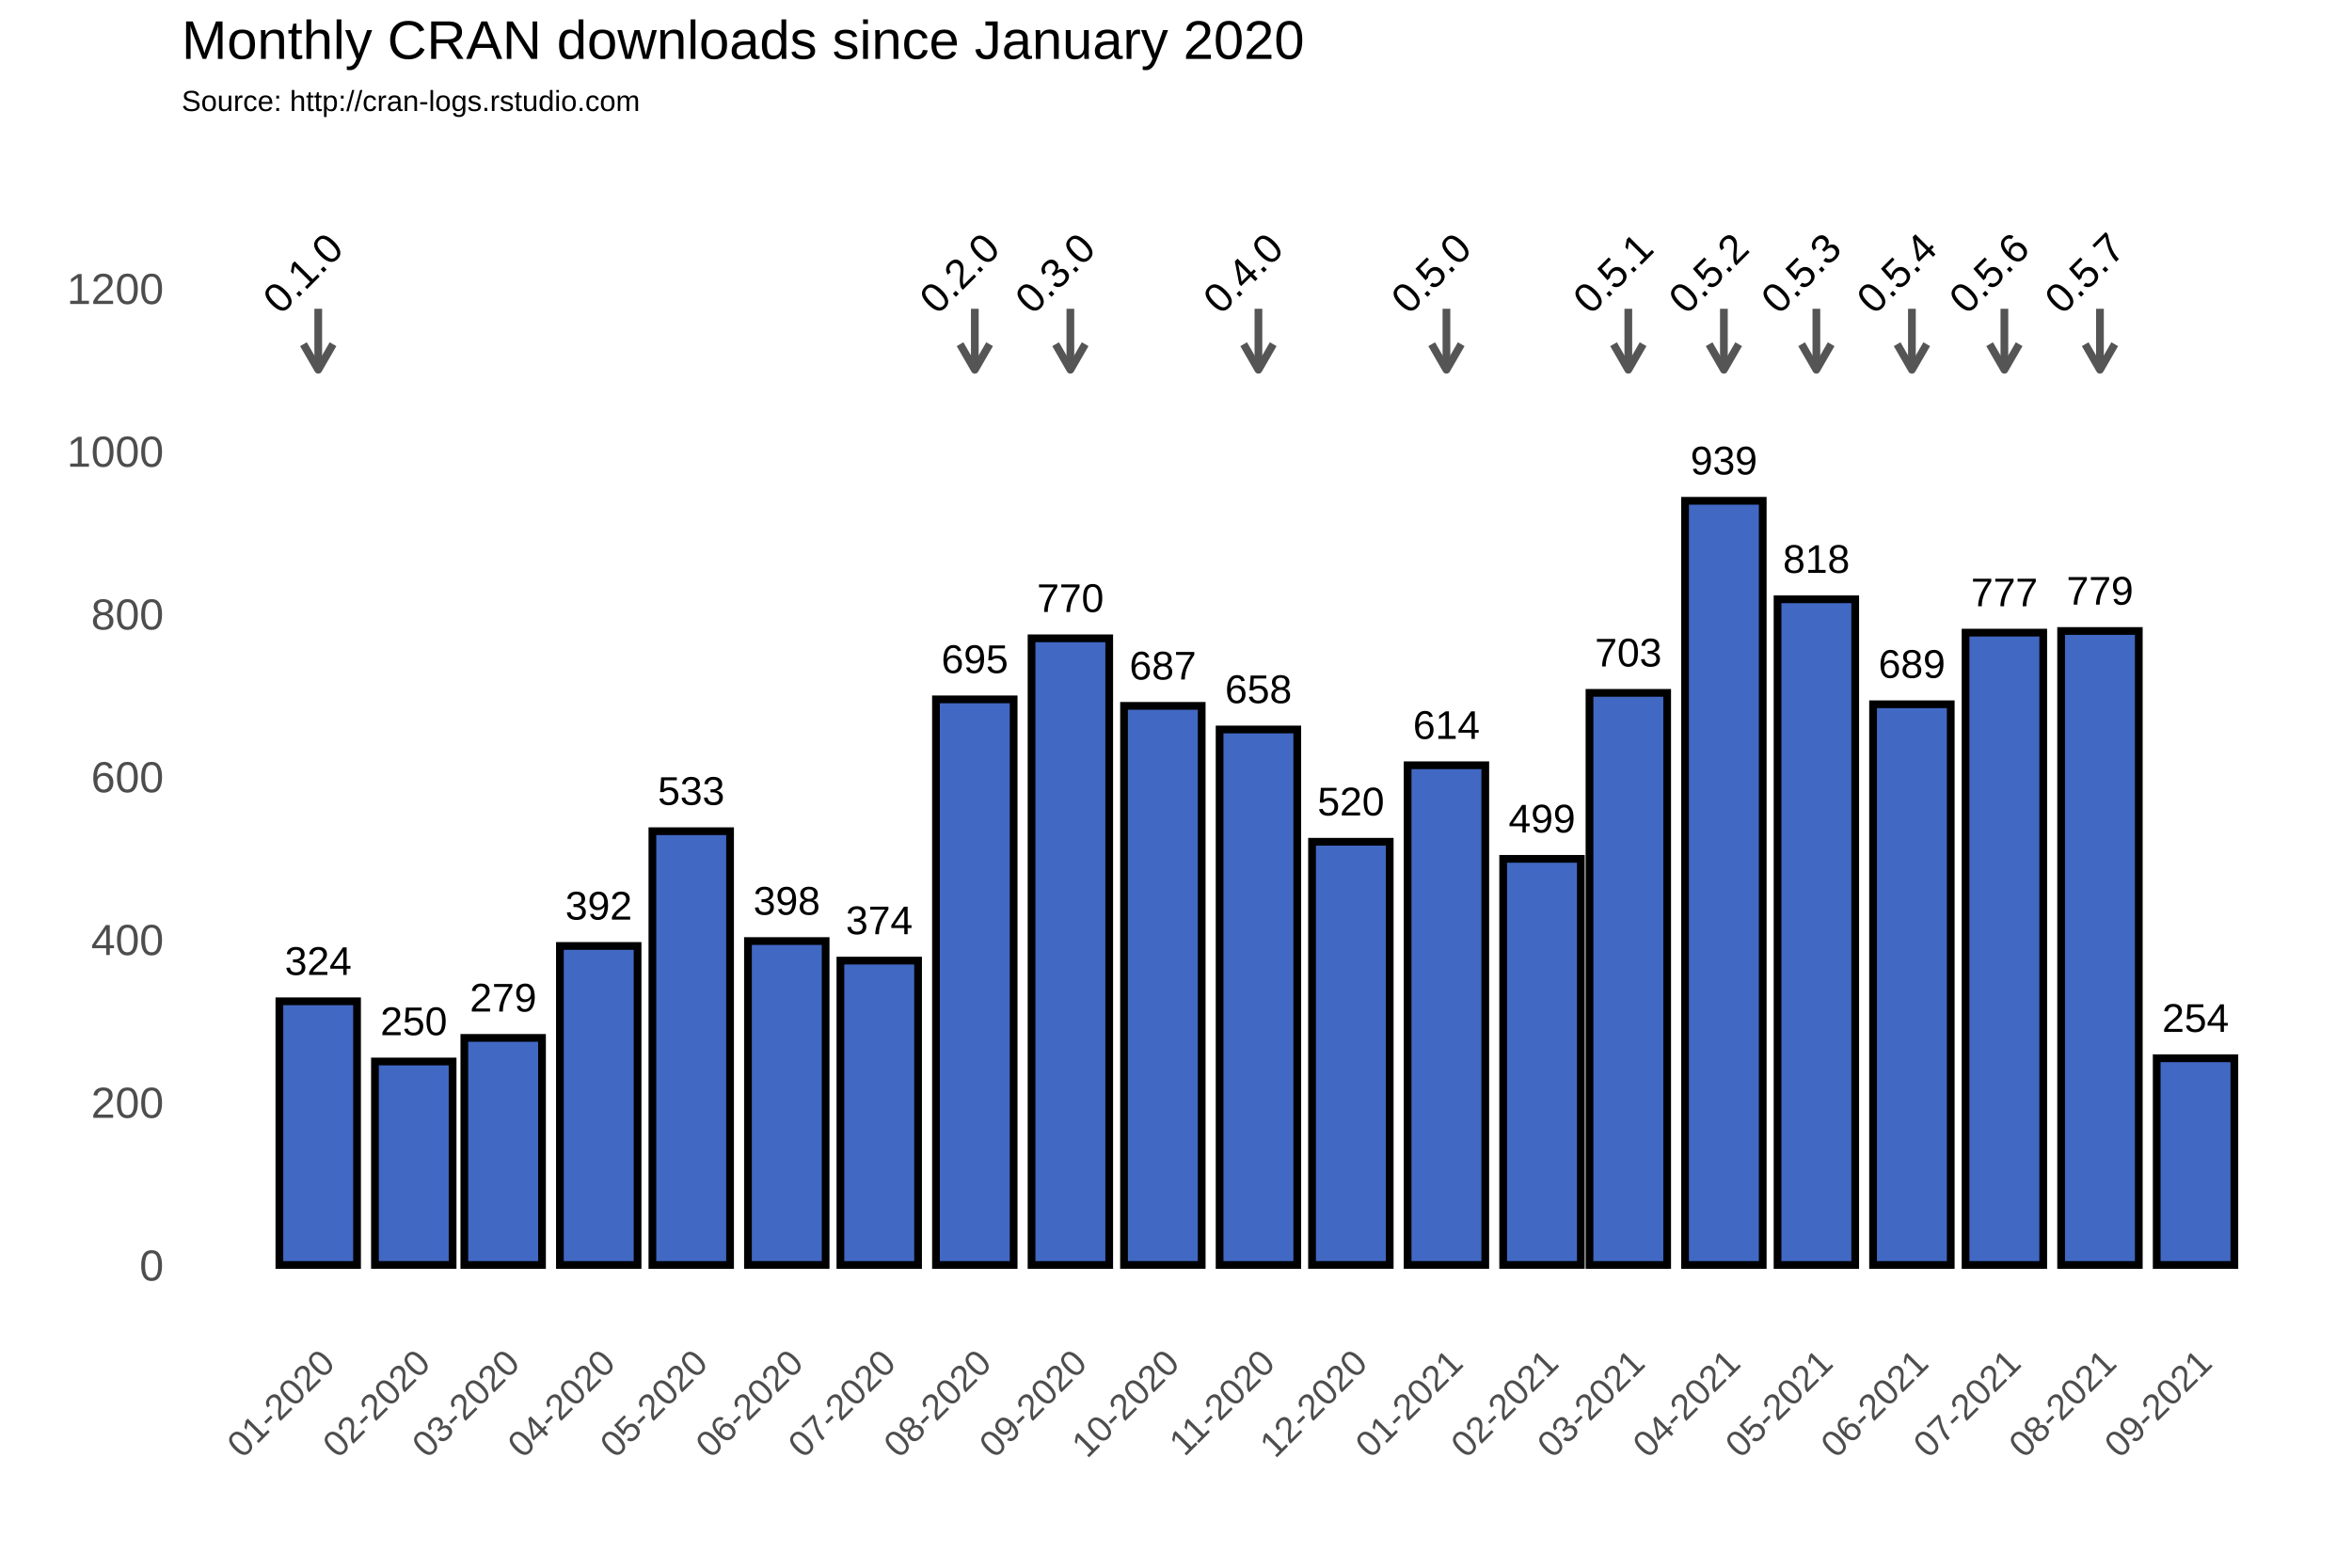
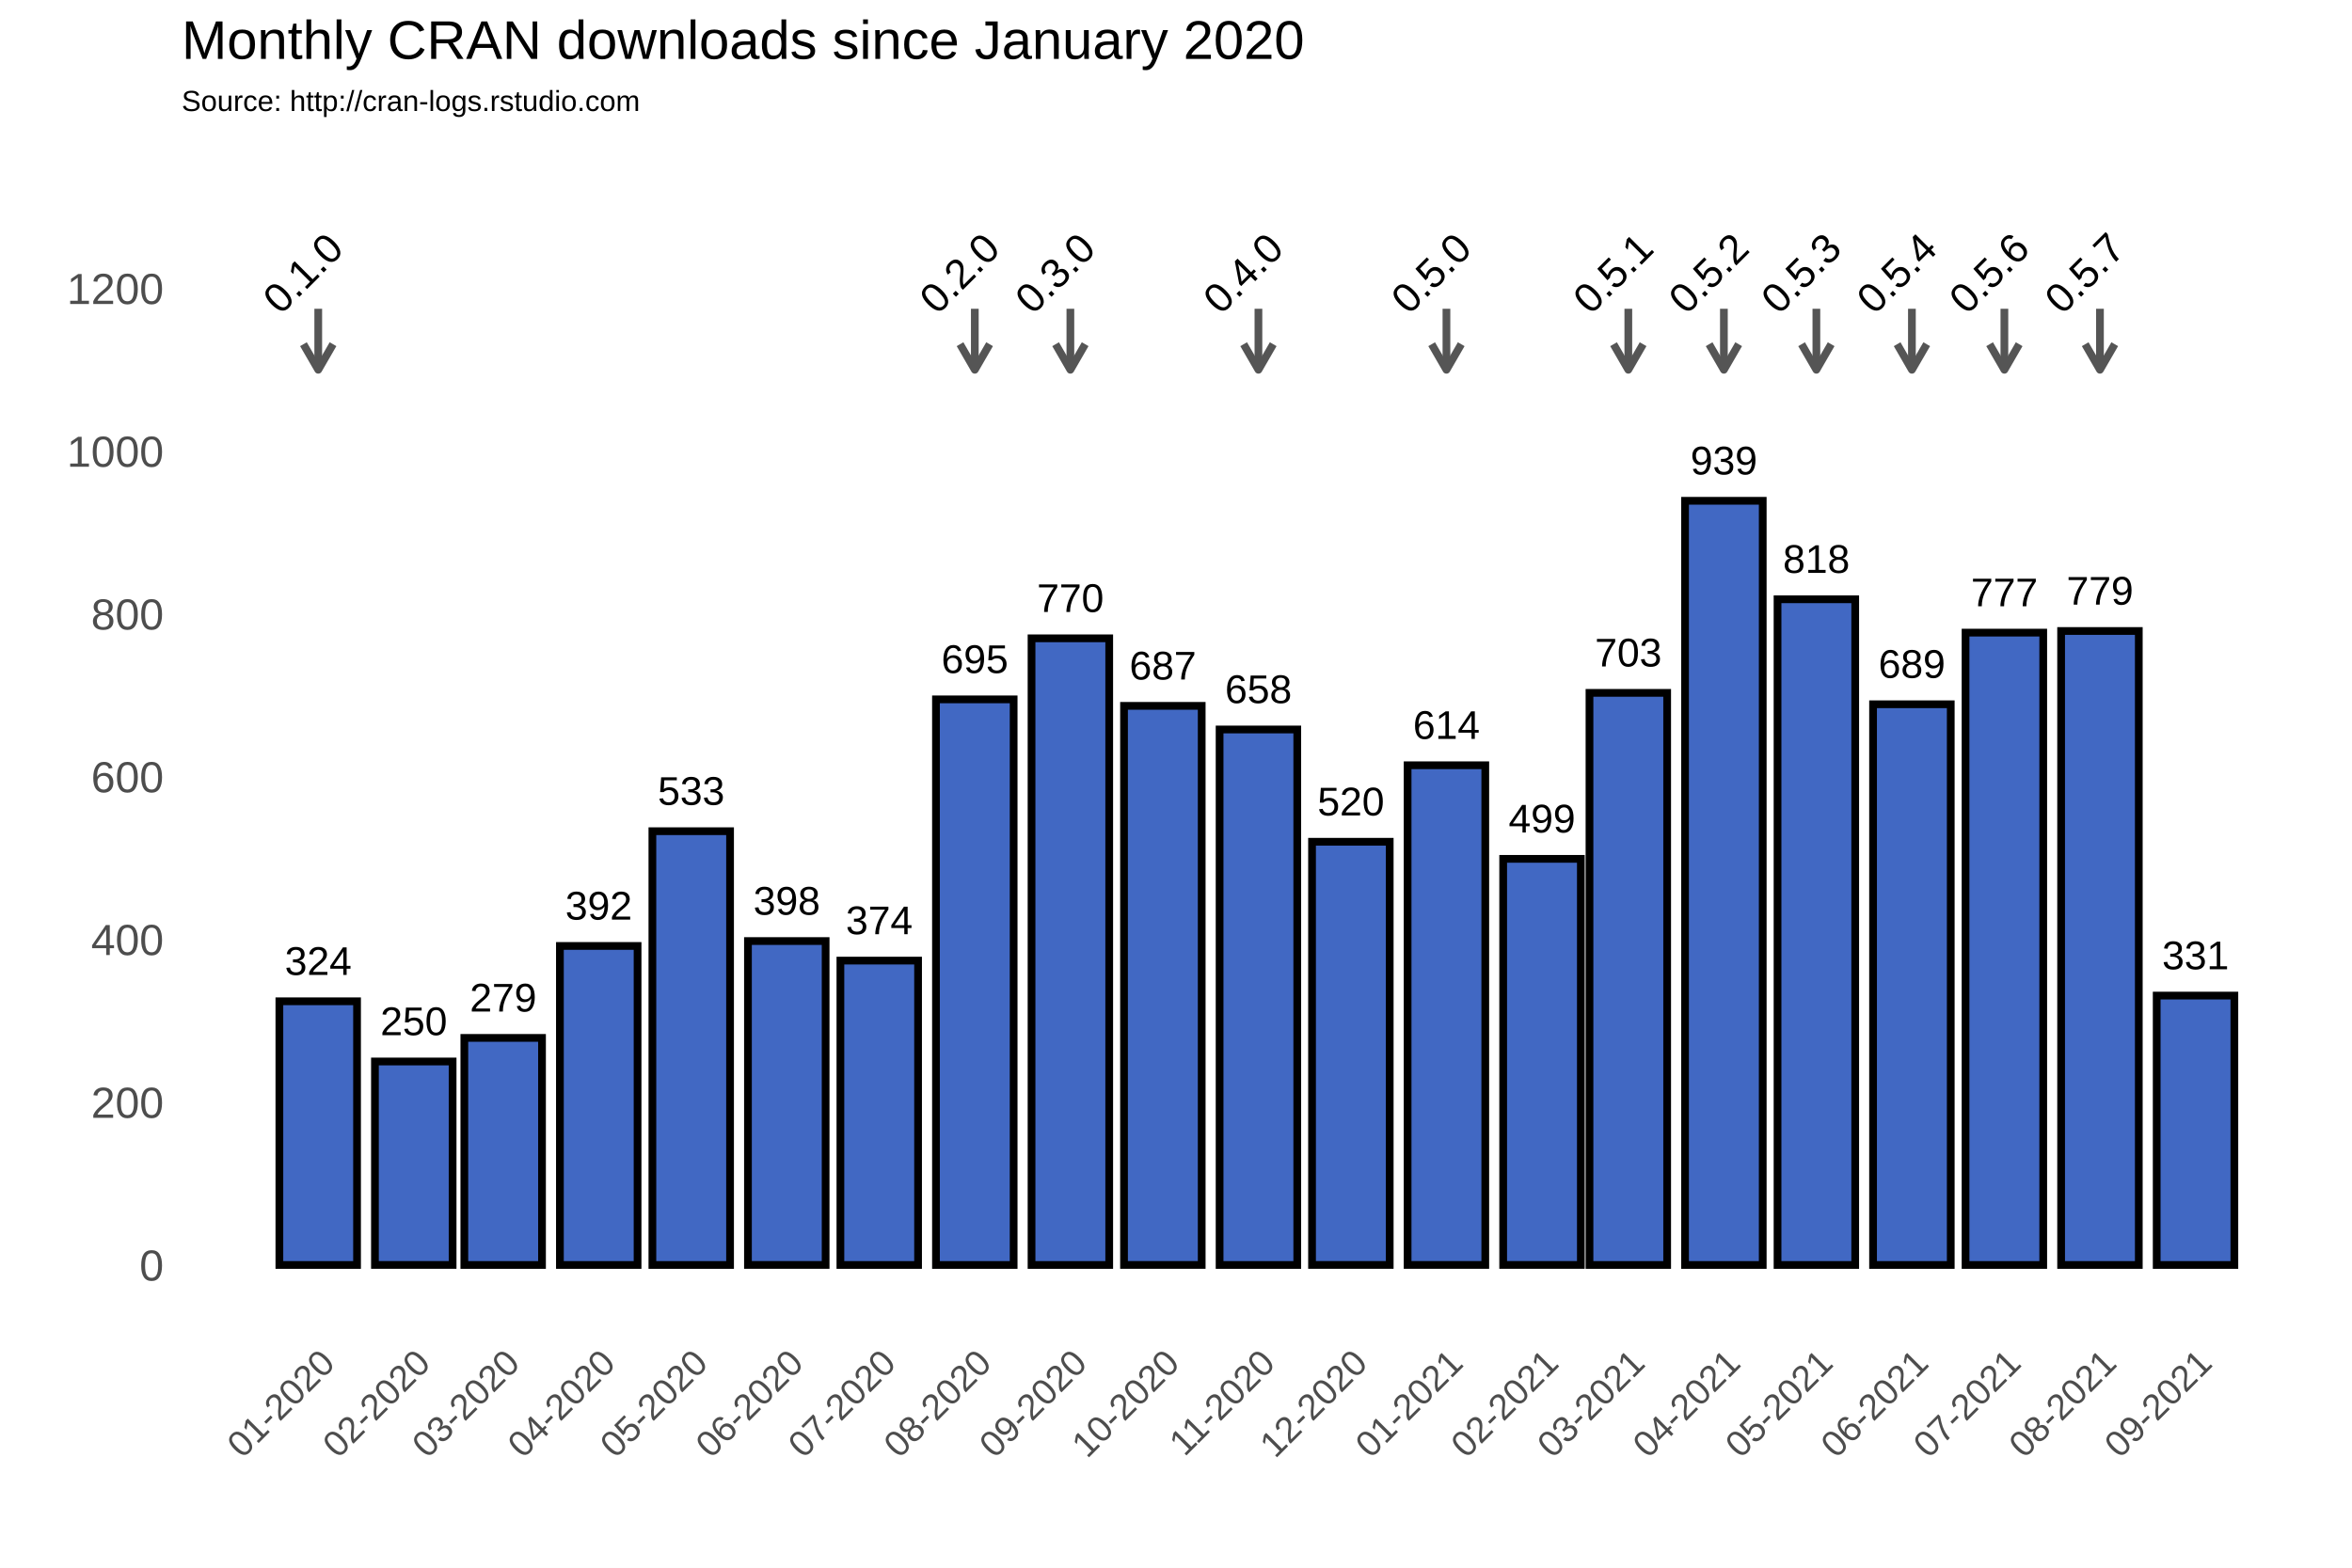
<svg xmlns="http://www.w3.org/2000/svg" class="svglite" width="648.00pt" height="432.00pt" viewBox="0 0 648.00 432.00">
  <defs>
    <style type="text/css">
    .svglite line, .svglite polyline, .svglite polygon, .svglite path, .svglite rect, .svglite circle {
      fill: none;
      stroke: #000000;
      stroke-linecap: round;
      stroke-linejoin: round;
      stroke-miterlimit: 10.00;
    }
  </style>
  </defs>
  <rect width="100%" height="100%" style="stroke: none; fill: #FFFFFF;" />
  <defs>
    <clipPath id="cpMC4wMHw2NDguMDB8MC4wMHw0MzIuMDA=">
      <rect x="0.00" y="0.00" width="648.00" height="432.00" />
    </clipPath>
  </defs>
  <g clip-path="url(#cpMC4wMHw2NDguMDB8MC4wMHw0MzIuMDA=)">
    <rect x="0.00" y="0.00" width="648.00" height="432.00" style="stroke-width: 1.07; stroke: #FFFFFF; fill: #FFFFFF;" />
  </g>
  <defs>
    <clipPath id="cpNTAuMDR8NjQyLjUyfDM3Ljc2fDM2My4zOA==">
      <rect x="50.04" y="37.76" width="592.48" height="325.62" />
    </clipPath>
  </defs>
  <g clip-path="url(#cpNTAuMDR8NjQyLjUyfDM3Ljc2fDM2My4zOA==)">
    <rect x="50.04" y="37.76" width="592.48" height="325.62" style="stroke-width: 1.07; stroke: none;" />
    <polyline points="50.04,326.15 642.52,326.15 " style="stroke-width: 0.53; stroke: #FFFFFF; stroke-linecap: butt;" />
    <polyline points="50.04,281.30 642.52,281.30 " style="stroke-width: 0.53; stroke: #FFFFFF; stroke-linecap: butt;" />
    <polyline points="50.04,236.45 642.52,236.45 " style="stroke-width: 0.53; stroke: #FFFFFF; stroke-linecap: butt;" />
    <polyline points="50.04,191.60 642.52,191.60 " style="stroke-width: 0.53; stroke: #FFFFFF; stroke-linecap: butt;" />
    <polyline points="50.04,146.75 642.52,146.75 " style="stroke-width: 0.53; stroke: #FFFFFF; stroke-linecap: butt;" />
    <polyline points="50.04,101.90 642.52,101.90 " style="stroke-width: 0.53; stroke: #FFFFFF; stroke-linecap: butt;" />
    <polyline points="50.04,57.04 642.52,57.04 " style="stroke-width: 0.53; stroke: #FFFFFF; stroke-linecap: butt;" />
    <polyline points="61.35,363.38 61.35,37.76 " style="stroke-width: 0.53; stroke: #FFFFFF; stroke-linecap: butt;" />
    <polyline points="74.51,363.38 74.51,37.76 " style="stroke-width: 0.53; stroke: #FFFFFF; stroke-linecap: butt;" />
    <polyline points="100.84,363.38 100.84,37.76 " style="stroke-width: 0.53; stroke: #FFFFFF; stroke-linecap: butt;" />
    <polyline points="126.32,363.38 126.32,37.76 " style="stroke-width: 0.53; stroke: #FFFFFF; stroke-linecap: butt;" />
    <polyline points="151.80,363.38 151.80,37.76 " style="stroke-width: 0.53; stroke: #FFFFFF; stroke-linecap: butt;" />
    <polyline points="177.70,363.38 177.70,37.76 " style="stroke-width: 0.53; stroke: #FFFFFF; stroke-linecap: butt;" />
    <polyline points="203.60,363.38 203.60,37.76 " style="stroke-width: 0.53; stroke: #FFFFFF; stroke-linecap: butt;" />
    <polyline points="229.51,363.38 229.51,37.76 " style="stroke-width: 0.53; stroke: #FFFFFF; stroke-linecap: butt;" />
    <polyline points="255.41,363.38 255.41,37.76 " style="stroke-width: 0.53; stroke: #FFFFFF; stroke-linecap: butt;" />
    <polyline points="281.74,363.38 281.74,37.76 " style="stroke-width: 0.53; stroke: #FFFFFF; stroke-linecap: butt;" />
    <polyline points="307.64,363.38 307.64,37.76 " style="stroke-width: 0.53; stroke: #FFFFFF; stroke-linecap: butt;" />
    <polyline points="333.54,363.38 333.54,37.76 " style="stroke-width: 0.53; stroke: #FFFFFF; stroke-linecap: butt;" />
    <polyline points="359.45,363.38 359.45,37.76 " style="stroke-width: 0.53; stroke: #FFFFFF; stroke-linecap: butt;" />
    <polyline points="385.35,363.38 385.35,37.76 " style="stroke-width: 0.53; stroke: #FFFFFF; stroke-linecap: butt;" />
    <polyline points="411.68,363.38 411.68,37.76 " style="stroke-width: 0.53; stroke: #FFFFFF; stroke-linecap: butt;" />
    <polyline points="436.73,363.38 436.73,37.76 " style="stroke-width: 0.53; stroke: #FFFFFF; stroke-linecap: butt;" />
    <polyline points="461.78,363.38 461.78,37.76 " style="stroke-width: 0.53; stroke: #FFFFFF; stroke-linecap: butt;" />
    <polyline points="487.69,363.38 487.69,37.76 " style="stroke-width: 0.53; stroke: #FFFFFF; stroke-linecap: butt;" />
    <polyline points="513.59,363.38 513.59,37.76 " style="stroke-width: 0.53; stroke: #FFFFFF; stroke-linecap: butt;" />
    <polyline points="539.49,363.38 539.49,37.76 " style="stroke-width: 0.53; stroke: #FFFFFF; stroke-linecap: butt;" />
    <polyline points="565.40,363.38 565.40,37.76 " style="stroke-width: 0.53; stroke: #FFFFFF; stroke-linecap: butt;" />
    <polyline points="591.72,363.38 591.72,37.76 " style="stroke-width: 0.53; stroke: #FFFFFF; stroke-linecap: butt;" />
    <polyline points="618.05,363.38 618.05,37.76 " style="stroke-width: 0.53; stroke: #FFFFFF; stroke-linecap: butt;" />
    <polyline points="631.22,363.38 631.22,37.76 " style="stroke-width: 0.53; stroke: #FFFFFF; stroke-linecap: butt;" />
    <polyline points="50.04,348.58 642.52,348.58 " style="stroke-width: 1.07; stroke: #FFFFFF; stroke-linecap: butt;" />
    <polyline points="50.04,303.73 642.52,303.73 " style="stroke-width: 1.07; stroke: #FFFFFF; stroke-linecap: butt;" />
    <polyline points="50.04,258.88 642.52,258.88 " style="stroke-width: 1.07; stroke: #FFFFFF; stroke-linecap: butt;" />
    <polyline points="50.04,214.02 642.52,214.02 " style="stroke-width: 1.07; stroke: #FFFFFF; stroke-linecap: butt;" />
    <polyline points="50.04,169.17 642.52,169.17 " style="stroke-width: 1.07; stroke: #FFFFFF; stroke-linecap: butt;" />
    <polyline points="50.04,124.32 642.52,124.32 " style="stroke-width: 1.07; stroke: #FFFFFF; stroke-linecap: butt;" />
    <polyline points="50.04,79.47 642.52,79.47 " style="stroke-width: 1.07; stroke: #FFFFFF; stroke-linecap: butt;" />
    <polyline points="87.68,363.38 87.68,37.76 " style="stroke-width: 1.07; stroke: #FFFFFF; stroke-linecap: butt;" />
    <polyline points="114.00,363.38 114.00,37.76 " style="stroke-width: 1.07; stroke: #FFFFFF; stroke-linecap: butt;" />
    <polyline points="138.63,363.38 138.63,37.76 " style="stroke-width: 1.07; stroke: #FFFFFF; stroke-linecap: butt;" />
    <polyline points="164.96,363.38 164.96,37.76 " style="stroke-width: 1.07; stroke: #FFFFFF; stroke-linecap: butt;" />
    <polyline points="190.44,363.38 190.44,37.76 " style="stroke-width: 1.07; stroke: #FFFFFF; stroke-linecap: butt;" />
    <polyline points="216.77,363.38 216.77,37.76 " style="stroke-width: 1.07; stroke: #FFFFFF; stroke-linecap: butt;" />
    <polyline points="242.24,363.38 242.24,37.76 " style="stroke-width: 1.07; stroke: #FFFFFF; stroke-linecap: butt;" />
    <polyline points="268.57,363.38 268.57,37.76 " style="stroke-width: 1.07; stroke: #FFFFFF; stroke-linecap: butt;" />
    <polyline points="294.90,363.38 294.90,37.76 " style="stroke-width: 1.07; stroke: #FFFFFF; stroke-linecap: butt;" />
    <polyline points="320.38,363.38 320.38,37.76 " style="stroke-width: 1.07; stroke: #FFFFFF; stroke-linecap: butt;" />
    <polyline points="346.71,363.38 346.71,37.76 " style="stroke-width: 1.07; stroke: #FFFFFF; stroke-linecap: butt;" />
    <polyline points="372.19,363.38 372.19,37.76 " style="stroke-width: 1.07; stroke: #FFFFFF; stroke-linecap: butt;" />
    <polyline points="398.51,363.38 398.51,37.76 " style="stroke-width: 1.07; stroke: #FFFFFF; stroke-linecap: butt;" />
    <polyline points="424.84,363.38 424.84,37.76 " style="stroke-width: 1.07; stroke: #FFFFFF; stroke-linecap: butt;" />
    <polyline points="448.62,363.38 448.62,37.76 " style="stroke-width: 1.07; stroke: #FFFFFF; stroke-linecap: butt;" />
    <polyline points="474.95,363.38 474.95,37.76 " style="stroke-width: 1.07; stroke: #FFFFFF; stroke-linecap: butt;" />
    <polyline points="500.43,363.38 500.43,37.76 " style="stroke-width: 1.07; stroke: #FFFFFF; stroke-linecap: butt;" />
    <polyline points="526.75,363.38 526.75,37.76 " style="stroke-width: 1.07; stroke: #FFFFFF; stroke-linecap: butt;" />
    <polyline points="552.23,363.38 552.23,37.76 " style="stroke-width: 1.07; stroke: #FFFFFF; stroke-linecap: butt;" />
    <polyline points="578.56,363.38 578.56,37.76 " style="stroke-width: 1.07; stroke: #FFFFFF; stroke-linecap: butt;" />
    <polyline points="604.89,363.38 604.89,37.76 " style="stroke-width: 1.07; stroke: #FFFFFF; stroke-linecap: butt;" />
    <rect x="76.97" y="275.92" width="21.40" height="72.66" style="stroke-width: 2.13; stroke-linecap: square; stroke-linejoin: miter; fill: #4168C3;" />
    <rect x="103.30" y="292.51" width="21.40" height="56.06" style="stroke-width: 2.13; stroke-linecap: square; stroke-linejoin: miter; fill: #4168C3;" />
    <rect x="127.93" y="286.01" width="21.40" height="62.57" style="stroke-width: 2.13; stroke-linecap: square; stroke-linejoin: miter; fill: #4168C3;" />
    <rect x="154.26" y="260.67" width="21.40" height="87.91" style="stroke-width: 2.13; stroke-linecap: square; stroke-linejoin: miter; fill: #4168C3;" />
    <rect x="179.74" y="229.05" width="21.40" height="119.53" style="stroke-width: 2.13; stroke-linecap: square; stroke-linejoin: miter; fill: #4168C3;" />
    <rect x="206.07" y="259.32" width="21.40" height="89.25" style="stroke-width: 2.13; stroke-linecap: square; stroke-linejoin: miter; fill: #4168C3;" />
    <rect x="231.54" y="264.71" width="21.40" height="83.87" style="stroke-width: 2.13; stroke-linecap: square; stroke-linejoin: miter; fill: #4168C3;" />
    <rect x="257.87" y="192.72" width="21.40" height="155.86" style="stroke-width: 2.13; stroke-linecap: square; stroke-linejoin: miter; fill: #4168C3;" />
    <rect x="284.20" y="175.90" width="21.40" height="172.68" style="stroke-width: 2.13; stroke-linecap: square; stroke-linejoin: miter; fill: #4168C3;" />
    <rect x="309.68" y="194.51" width="21.40" height="154.06" style="stroke-width: 2.13; stroke-linecap: square; stroke-linejoin: miter; fill: #4168C3;" />
    <rect x="336.01" y="201.02" width="21.40" height="147.56" style="stroke-width: 2.13; stroke-linecap: square; stroke-linejoin: miter; fill: #4168C3;" />
    <rect x="361.48" y="231.96" width="21.40" height="116.61" style="stroke-width: 2.13; stroke-linecap: square; stroke-linejoin: miter; fill: #4168C3;" />
    <rect x="387.81" y="210.88" width="21.40" height="137.69" style="stroke-width: 2.13; stroke-linecap: square; stroke-linejoin: miter; fill: #4168C3;" />
    <rect x="414.14" y="236.67" width="21.40" height="111.90" style="stroke-width: 2.13; stroke-linecap: square; stroke-linejoin: miter; fill: #4168C3;" />
    <rect x="437.92" y="190.93" width="21.40" height="157.65" style="stroke-width: 2.13; stroke-linecap: square; stroke-linejoin: miter; fill: #4168C3;" />
    <rect x="464.25" y="138.00" width="21.40" height="210.58" style="stroke-width: 2.13; stroke-linecap: square; stroke-linejoin: miter; fill: #4168C3;" />
    <rect x="489.73" y="165.14" width="21.40" height="183.44" style="stroke-width: 2.13; stroke-linecap: square; stroke-linejoin: miter; fill: #4168C3;" />
    <rect x="516.05" y="194.07" width="21.40" height="154.51" style="stroke-width: 2.13; stroke-linecap: square; stroke-linejoin: miter; fill: #4168C3;" />
    <rect x="541.53" y="174.33" width="21.40" height="174.25" style="stroke-width: 2.13; stroke-linecap: square; stroke-linejoin: miter; fill: #4168C3;" />
    <rect x="567.86" y="173.88" width="21.40" height="174.70" style="stroke-width: 2.13; stroke-linecap: square; stroke-linejoin: miter; fill: #4168C3;" />
-     <rect x="594.19" y="291.62" width="21.40" height="56.96" style="stroke-width: 2.13; stroke-linecap: square; stroke-linejoin: miter; fill: #4168C3;" />
+     <rect x="594.19" y="274.35" width="21.40" height="74.23" style="stroke-width: 2.13; stroke-linecap: square; stroke-linejoin: miter; fill: #4168C3;" />
    <text x="87.68" y="268.66" text-anchor="middle" style="font-size: 11.04px; font-family: Arial;" textLength="18.40px" lengthAdjust="spacingAndGlyphs">324</text>
    <text x="114.00" y="285.25" text-anchor="middle" style="font-size: 11.04px; font-family: Arial;" textLength="18.40px" lengthAdjust="spacingAndGlyphs">250</text>
    <text x="138.63" y="278.75" text-anchor="middle" style="font-size: 11.04px; font-family: Arial;" textLength="18.40px" lengthAdjust="spacingAndGlyphs">279</text>
    <text x="164.96" y="253.41" text-anchor="middle" style="font-size: 11.04px; font-family: Arial;" textLength="18.40px" lengthAdjust="spacingAndGlyphs">392</text>
    <text x="190.44" y="221.79" text-anchor="middle" style="font-size: 11.04px; font-family: Arial;" textLength="18.40px" lengthAdjust="spacingAndGlyphs">533</text>
    <text x="216.77" y="252.06" text-anchor="middle" style="font-size: 11.04px; font-family: Arial;" textLength="18.40px" lengthAdjust="spacingAndGlyphs">398</text>
    <text x="242.24" y="257.44" text-anchor="middle" style="font-size: 11.04px; font-family: Arial;" textLength="18.40px" lengthAdjust="spacingAndGlyphs">374</text>
    <text x="268.57" y="185.46" text-anchor="middle" style="font-size: 11.04px; font-family: Arial;" textLength="18.40px" lengthAdjust="spacingAndGlyphs">695</text>
    <text x="294.90" y="168.64" text-anchor="middle" style="font-size: 11.04px; font-family: Arial;" textLength="18.40px" lengthAdjust="spacingAndGlyphs">770</text>
    <text x="320.38" y="187.25" text-anchor="middle" style="font-size: 11.04px; font-family: Arial;" textLength="18.40px" lengthAdjust="spacingAndGlyphs">687</text>
    <text x="346.71" y="193.75" text-anchor="middle" style="font-size: 11.04px; font-family: Arial;" textLength="18.40px" lengthAdjust="spacingAndGlyphs">658</text>
    <text x="372.19" y="224.70" text-anchor="middle" style="font-size: 11.04px; font-family: Arial;" textLength="18.40px" lengthAdjust="spacingAndGlyphs">520</text>
    <text x="398.51" y="203.62" text-anchor="middle" style="font-size: 11.04px; font-family: Arial;" textLength="18.40px" lengthAdjust="spacingAndGlyphs">614</text>
    <text x="424.84" y="229.41" text-anchor="middle" style="font-size: 11.04px; font-family: Arial;" textLength="18.40px" lengthAdjust="spacingAndGlyphs">499</text>
    <text x="448.62" y="183.66" text-anchor="middle" style="font-size: 11.04px; font-family: Arial;" textLength="18.40px" lengthAdjust="spacingAndGlyphs">703</text>
    <text x="474.95" y="130.74" text-anchor="middle" style="font-size: 11.04px; font-family: Arial;" textLength="18.40px" lengthAdjust="spacingAndGlyphs">939</text>
    <text x="500.43" y="157.87" text-anchor="middle" style="font-size: 11.04px; font-family: Arial;" textLength="18.40px" lengthAdjust="spacingAndGlyphs">818</text>
    <text x="526.75" y="186.80" text-anchor="middle" style="font-size: 11.04px; font-family: Arial;" textLength="18.40px" lengthAdjust="spacingAndGlyphs">689</text>
    <text x="552.23" y="167.07" text-anchor="middle" style="font-size: 11.04px; font-family: Arial;" textLength="18.40px" lengthAdjust="spacingAndGlyphs">777</text>
    <text x="578.56" y="166.62" text-anchor="middle" style="font-size: 11.04px; font-family: Arial;" textLength="18.40px" lengthAdjust="spacingAndGlyphs">779</text>
-     <text x="604.89" y="284.35" text-anchor="middle" style="font-size: 11.04px; font-family: Arial;" textLength="18.40px" lengthAdjust="spacingAndGlyphs">254</text>
+     <text x="604.89" y="267.09" text-anchor="middle" style="font-size: 11.04px; font-family: Arial;" textLength="18.40px" lengthAdjust="spacingAndGlyphs">331</text>
    <line x1="87.68" y1="85.08" x2="87.68" y2="101.90" style="stroke-width: 2.13; stroke: #555555; stroke-linecap: butt;" />
    <polyline points="83.60,94.85 87.68,101.90 91.75,94.85 " style="stroke-width: 2.13; stroke: #555555; stroke-linecap: butt;" />
    <line x1="268.57" y1="85.08" x2="268.57" y2="101.90" style="stroke-width: 2.13; stroke: #555555; stroke-linecap: butt;" />
    <polyline points="264.50,94.85 268.57,101.90 272.64,94.85 " style="stroke-width: 2.13; stroke: #555555; stroke-linecap: butt;" />
    <line x1="294.90" y1="85.08" x2="294.90" y2="101.90" style="stroke-width: 2.13; stroke: #555555; stroke-linecap: butt;" />
    <polyline points="290.83,94.85 294.90,101.90 298.97,94.85 " style="stroke-width: 2.13; stroke: #555555; stroke-linecap: butt;" />
    <line x1="346.71" y1="85.08" x2="346.71" y2="101.90" style="stroke-width: 2.13; stroke: #555555; stroke-linecap: butt;" />
    <polyline points="342.64,94.85 346.71,101.90 350.78,94.85 " style="stroke-width: 2.13; stroke: #555555; stroke-linecap: butt;" />
    <line x1="398.51" y1="85.08" x2="398.51" y2="101.90" style="stroke-width: 2.13; stroke: #555555; stroke-linecap: butt;" />
    <polyline points="394.44,94.85 398.51,101.90 402.58,94.85 " style="stroke-width: 2.13; stroke: #555555; stroke-linecap: butt;" />
    <line x1="448.62" y1="85.08" x2="448.62" y2="101.90" style="stroke-width: 2.13; stroke: #555555; stroke-linecap: butt;" />
    <polyline points="444.55,94.85 448.62,101.90 452.69,94.85 " style="stroke-width: 2.13; stroke: #555555; stroke-linecap: butt;" />
    <line x1="474.95" y1="85.08" x2="474.95" y2="101.90" style="stroke-width: 2.13; stroke: #555555; stroke-linecap: butt;" />
    <polyline points="470.88,94.85 474.95,101.90 479.02,94.85 " style="stroke-width: 2.13; stroke: #555555; stroke-linecap: butt;" />
    <line x1="500.43" y1="85.08" x2="500.43" y2="101.90" style="stroke-width: 2.13; stroke: #555555; stroke-linecap: butt;" />
    <polyline points="496.36,94.85 500.43,101.90 504.50,94.85 " style="stroke-width: 2.13; stroke: #555555; stroke-linecap: butt;" />
    <line x1="526.75" y1="85.08" x2="526.75" y2="101.90" style="stroke-width: 2.13; stroke: #555555; stroke-linecap: butt;" />
    <polyline points="522.68,94.85 526.75,101.90 530.83,94.85 " style="stroke-width: 2.13; stroke: #555555; stroke-linecap: butt;" />
    <line x1="552.23" y1="85.08" x2="552.23" y2="101.90" style="stroke-width: 2.13; stroke: #555555; stroke-linecap: butt;" />
    <polyline points="548.16,94.85 552.23,101.90 556.30,94.85 " style="stroke-width: 2.13; stroke: #555555; stroke-linecap: butt;" />
    <line x1="578.56" y1="85.08" x2="578.56" y2="101.90" style="stroke-width: 2.13; stroke: #555555; stroke-linecap: butt;" />
    <polyline points="574.49,94.85 578.56,101.90 582.63,94.85 " style="stroke-width: 2.13; stroke: #555555; stroke-linecap: butt;" />
    <text transform="translate(86.24,78.03) rotate(-45)" text-anchor="middle" style="font-size: 11.38px; font-family: Arial;" textLength="25.31px" lengthAdjust="spacingAndGlyphs">0.1.0</text>
    <text transform="translate(267.13,78.03) rotate(-45)" text-anchor="middle" style="font-size: 11.38px; font-family: Arial;" textLength="25.31px" lengthAdjust="spacingAndGlyphs">0.2.0</text>
    <text transform="translate(293.46,78.03) rotate(-45)" text-anchor="middle" style="font-size: 11.38px; font-family: Arial;" textLength="25.31px" lengthAdjust="spacingAndGlyphs">0.3.0</text>
    <text transform="translate(345.27,78.03) rotate(-45)" text-anchor="middle" style="font-size: 11.38px; font-family: Arial;" textLength="25.31px" lengthAdjust="spacingAndGlyphs">0.4.0</text>
    <text transform="translate(397.07,78.03) rotate(-45)" text-anchor="middle" style="font-size: 11.38px; font-family: Arial;" textLength="25.31px" lengthAdjust="spacingAndGlyphs">0.5.0</text>
    <text transform="translate(447.18,78.03) rotate(-45)" text-anchor="middle" style="font-size: 11.38px; font-family: Arial;" textLength="25.31px" lengthAdjust="spacingAndGlyphs">0.5.1</text>
    <text transform="translate(473.51,78.03) rotate(-45)" text-anchor="middle" style="font-size: 11.38px; font-family: Arial;" textLength="25.31px" lengthAdjust="spacingAndGlyphs">0.5.2</text>
    <text transform="translate(498.99,78.03) rotate(-45)" text-anchor="middle" style="font-size: 11.38px; font-family: Arial;" textLength="25.31px" lengthAdjust="spacingAndGlyphs">0.5.3</text>
    <text transform="translate(525.32,78.03) rotate(-45)" text-anchor="middle" style="font-size: 11.38px; font-family: Arial;" textLength="25.31px" lengthAdjust="spacingAndGlyphs">0.5.4</text>
    <text transform="translate(550.79,78.03) rotate(-45)" text-anchor="middle" style="font-size: 11.38px; font-family: Arial;" textLength="25.31px" lengthAdjust="spacingAndGlyphs">0.5.6</text>
    <text transform="translate(577.12,78.03) rotate(-45)" text-anchor="middle" style="font-size: 11.38px; font-family: Arial;" textLength="25.31px" lengthAdjust="spacingAndGlyphs">0.5.7</text>
  </g>
  <g clip-path="url(#cpMC4wMHw2NDguMDB8MC4wMHw0MzIuMDA=)">
    <text x="45.11" y="352.88" text-anchor="end" style="font-size: 12.00px; fill: #4D4D4D; font-family: Arial;" textLength="6.67px" lengthAdjust="spacingAndGlyphs">0</text>
    <text x="45.11" y="308.03" text-anchor="end" style="font-size: 12.00px; fill: #4D4D4D; font-family: Arial;" textLength="20.02px" lengthAdjust="spacingAndGlyphs">200</text>
    <text x="45.11" y="263.17" text-anchor="end" style="font-size: 12.00px; fill: #4D4D4D; font-family: Arial;" textLength="20.02px" lengthAdjust="spacingAndGlyphs">400</text>
    <text x="45.11" y="218.32" text-anchor="end" style="font-size: 12.00px; fill: #4D4D4D; font-family: Arial;" textLength="20.02px" lengthAdjust="spacingAndGlyphs">600</text>
    <text x="45.11" y="173.47" text-anchor="end" style="font-size: 12.00px; fill: #4D4D4D; font-family: Arial;" textLength="20.02px" lengthAdjust="spacingAndGlyphs">800</text>
    <text x="45.11" y="128.62" text-anchor="end" style="font-size: 12.00px; fill: #4D4D4D; font-family: Arial;" textLength="26.70px" lengthAdjust="spacingAndGlyphs">1000</text>
    <text x="45.11" y="83.77" text-anchor="end" style="font-size: 12.00px; fill: #4D4D4D; font-family: Arial;" textLength="26.70px" lengthAdjust="spacingAndGlyphs">1200</text>
    <text transform="translate(92.74,376.17) rotate(-45)" text-anchor="end" style="font-size: 10.00px; fill: #4D4D4D; font-family: Arial;" textLength="36.73px" lengthAdjust="spacingAndGlyphs">01-2020</text>
    <text transform="translate(119.07,376.17) rotate(-45)" text-anchor="end" style="font-size: 10.00px; fill: #4D4D4D; font-family: Arial;" textLength="36.73px" lengthAdjust="spacingAndGlyphs">02-2020</text>
    <text transform="translate(143.70,376.17) rotate(-45)" text-anchor="end" style="font-size: 10.00px; fill: #4D4D4D; font-family: Arial;" textLength="36.73px" lengthAdjust="spacingAndGlyphs">03-2020</text>
    <text transform="translate(170.03,376.17) rotate(-45)" text-anchor="end" style="font-size: 10.00px; fill: #4D4D4D; font-family: Arial;" textLength="36.73px" lengthAdjust="spacingAndGlyphs">04-2020</text>
    <text transform="translate(195.50,376.17) rotate(-45)" text-anchor="end" style="font-size: 10.00px; fill: #4D4D4D; font-family: Arial;" textLength="36.73px" lengthAdjust="spacingAndGlyphs">05-2020</text>
    <text transform="translate(221.83,376.17) rotate(-45)" text-anchor="end" style="font-size: 10.00px; fill: #4D4D4D; font-family: Arial;" textLength="36.73px" lengthAdjust="spacingAndGlyphs">06-2020</text>
    <text transform="translate(247.31,376.17) rotate(-45)" text-anchor="end" style="font-size: 10.00px; fill: #4D4D4D; font-family: Arial;" textLength="36.73px" lengthAdjust="spacingAndGlyphs">07-2020</text>
    <text transform="translate(273.64,376.17) rotate(-45)" text-anchor="end" style="font-size: 10.00px; fill: #4D4D4D; font-family: Arial;" textLength="36.73px" lengthAdjust="spacingAndGlyphs">08-2020</text>
    <text transform="translate(299.97,376.17) rotate(-45)" text-anchor="end" style="font-size: 10.00px; fill: #4D4D4D; font-family: Arial;" textLength="36.73px" lengthAdjust="spacingAndGlyphs">09-2020</text>
    <text transform="translate(325.44,376.17) rotate(-45)" text-anchor="end" style="font-size: 10.00px; fill: #4D4D4D; font-family: Arial;" textLength="36.73px" lengthAdjust="spacingAndGlyphs">10-2020</text>
    <text transform="translate(351.77,376.17) rotate(-45)" text-anchor="end" style="font-size: 10.00px; fill: #4D4D4D; font-family: Arial;" textLength="35.99px" lengthAdjust="spacingAndGlyphs">11-2020</text>
    <text transform="translate(377.25,376.17) rotate(-45)" text-anchor="end" style="font-size: 10.00px; fill: #4D4D4D; font-family: Arial;" textLength="36.73px" lengthAdjust="spacingAndGlyphs">12-2020</text>
    <text transform="translate(403.58,376.17) rotate(-45)" text-anchor="end" style="font-size: 10.00px; fill: #4D4D4D; font-family: Arial;" textLength="36.73px" lengthAdjust="spacingAndGlyphs">01-2021</text>
    <text transform="translate(429.91,376.17) rotate(-45)" text-anchor="end" style="font-size: 10.00px; fill: #4D4D4D; font-family: Arial;" textLength="36.73px" lengthAdjust="spacingAndGlyphs">02-2021</text>
    <text transform="translate(453.69,376.17) rotate(-45)" text-anchor="end" style="font-size: 10.00px; fill: #4D4D4D; font-family: Arial;" textLength="36.73px" lengthAdjust="spacingAndGlyphs">03-2021</text>
    <text transform="translate(480.01,376.17) rotate(-45)" text-anchor="end" style="font-size: 10.00px; fill: #4D4D4D; font-family: Arial;" textLength="36.73px" lengthAdjust="spacingAndGlyphs">04-2021</text>
    <text transform="translate(505.49,376.17) rotate(-45)" text-anchor="end" style="font-size: 10.00px; fill: #4D4D4D; font-family: Arial;" textLength="36.73px" lengthAdjust="spacingAndGlyphs">05-2021</text>
    <text transform="translate(531.82,376.17) rotate(-45)" text-anchor="end" style="font-size: 10.00px; fill: #4D4D4D; font-family: Arial;" textLength="36.73px" lengthAdjust="spacingAndGlyphs">06-2021</text>
    <text transform="translate(557.30,376.17) rotate(-45)" text-anchor="end" style="font-size: 10.00px; fill: #4D4D4D; font-family: Arial;" textLength="36.73px" lengthAdjust="spacingAndGlyphs">07-2021</text>
    <text transform="translate(583.63,376.17) rotate(-45)" text-anchor="end" style="font-size: 10.00px; fill: #4D4D4D; font-family: Arial;" textLength="36.73px" lengthAdjust="spacingAndGlyphs">08-2021</text>
    <text transform="translate(609.95,376.17) rotate(-45)" text-anchor="end" style="font-size: 10.00px; fill: #4D4D4D; font-family: Arial;" textLength="36.73px" lengthAdjust="spacingAndGlyphs">09-2021</text>
    <text x="50.04" y="30.59" style="font-size: 8.00px; font-family: Arial;" textLength="126.32px" lengthAdjust="spacingAndGlyphs">Source: http://cran-logs.rstudio.com</text>
    <text x="50.04" y="16.22" style="font-size: 15.00px; font-family: Arial;" textLength="309.25px" lengthAdjust="spacingAndGlyphs">Monthly CRAN downloads since January 2020</text>
  </g>
</svg>
